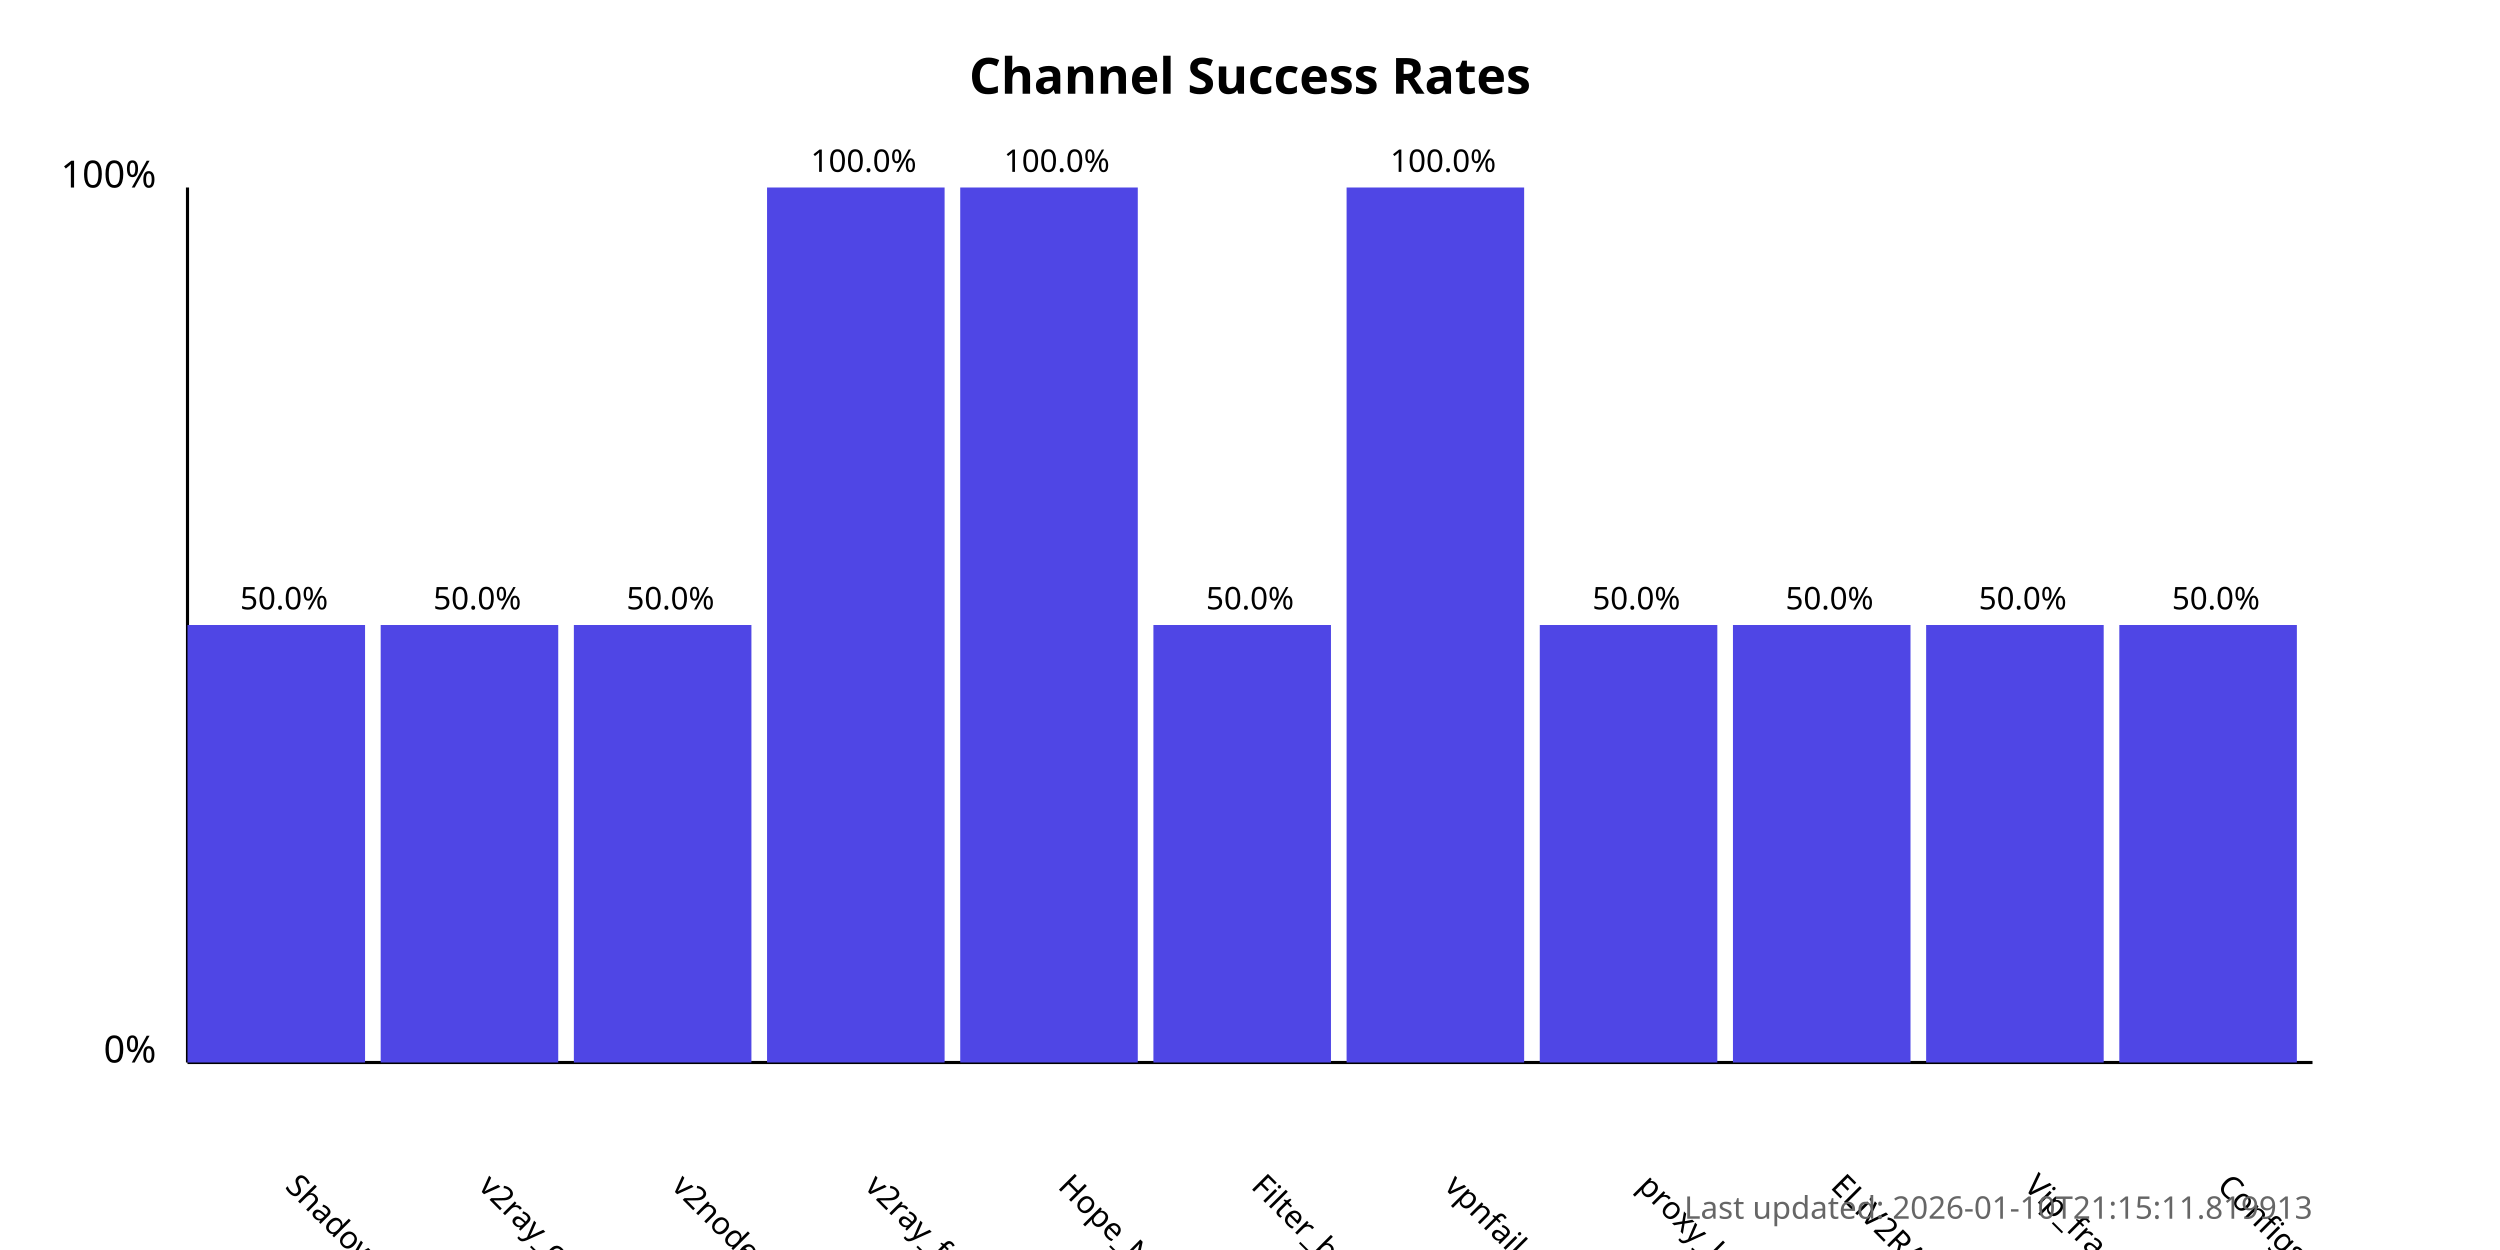
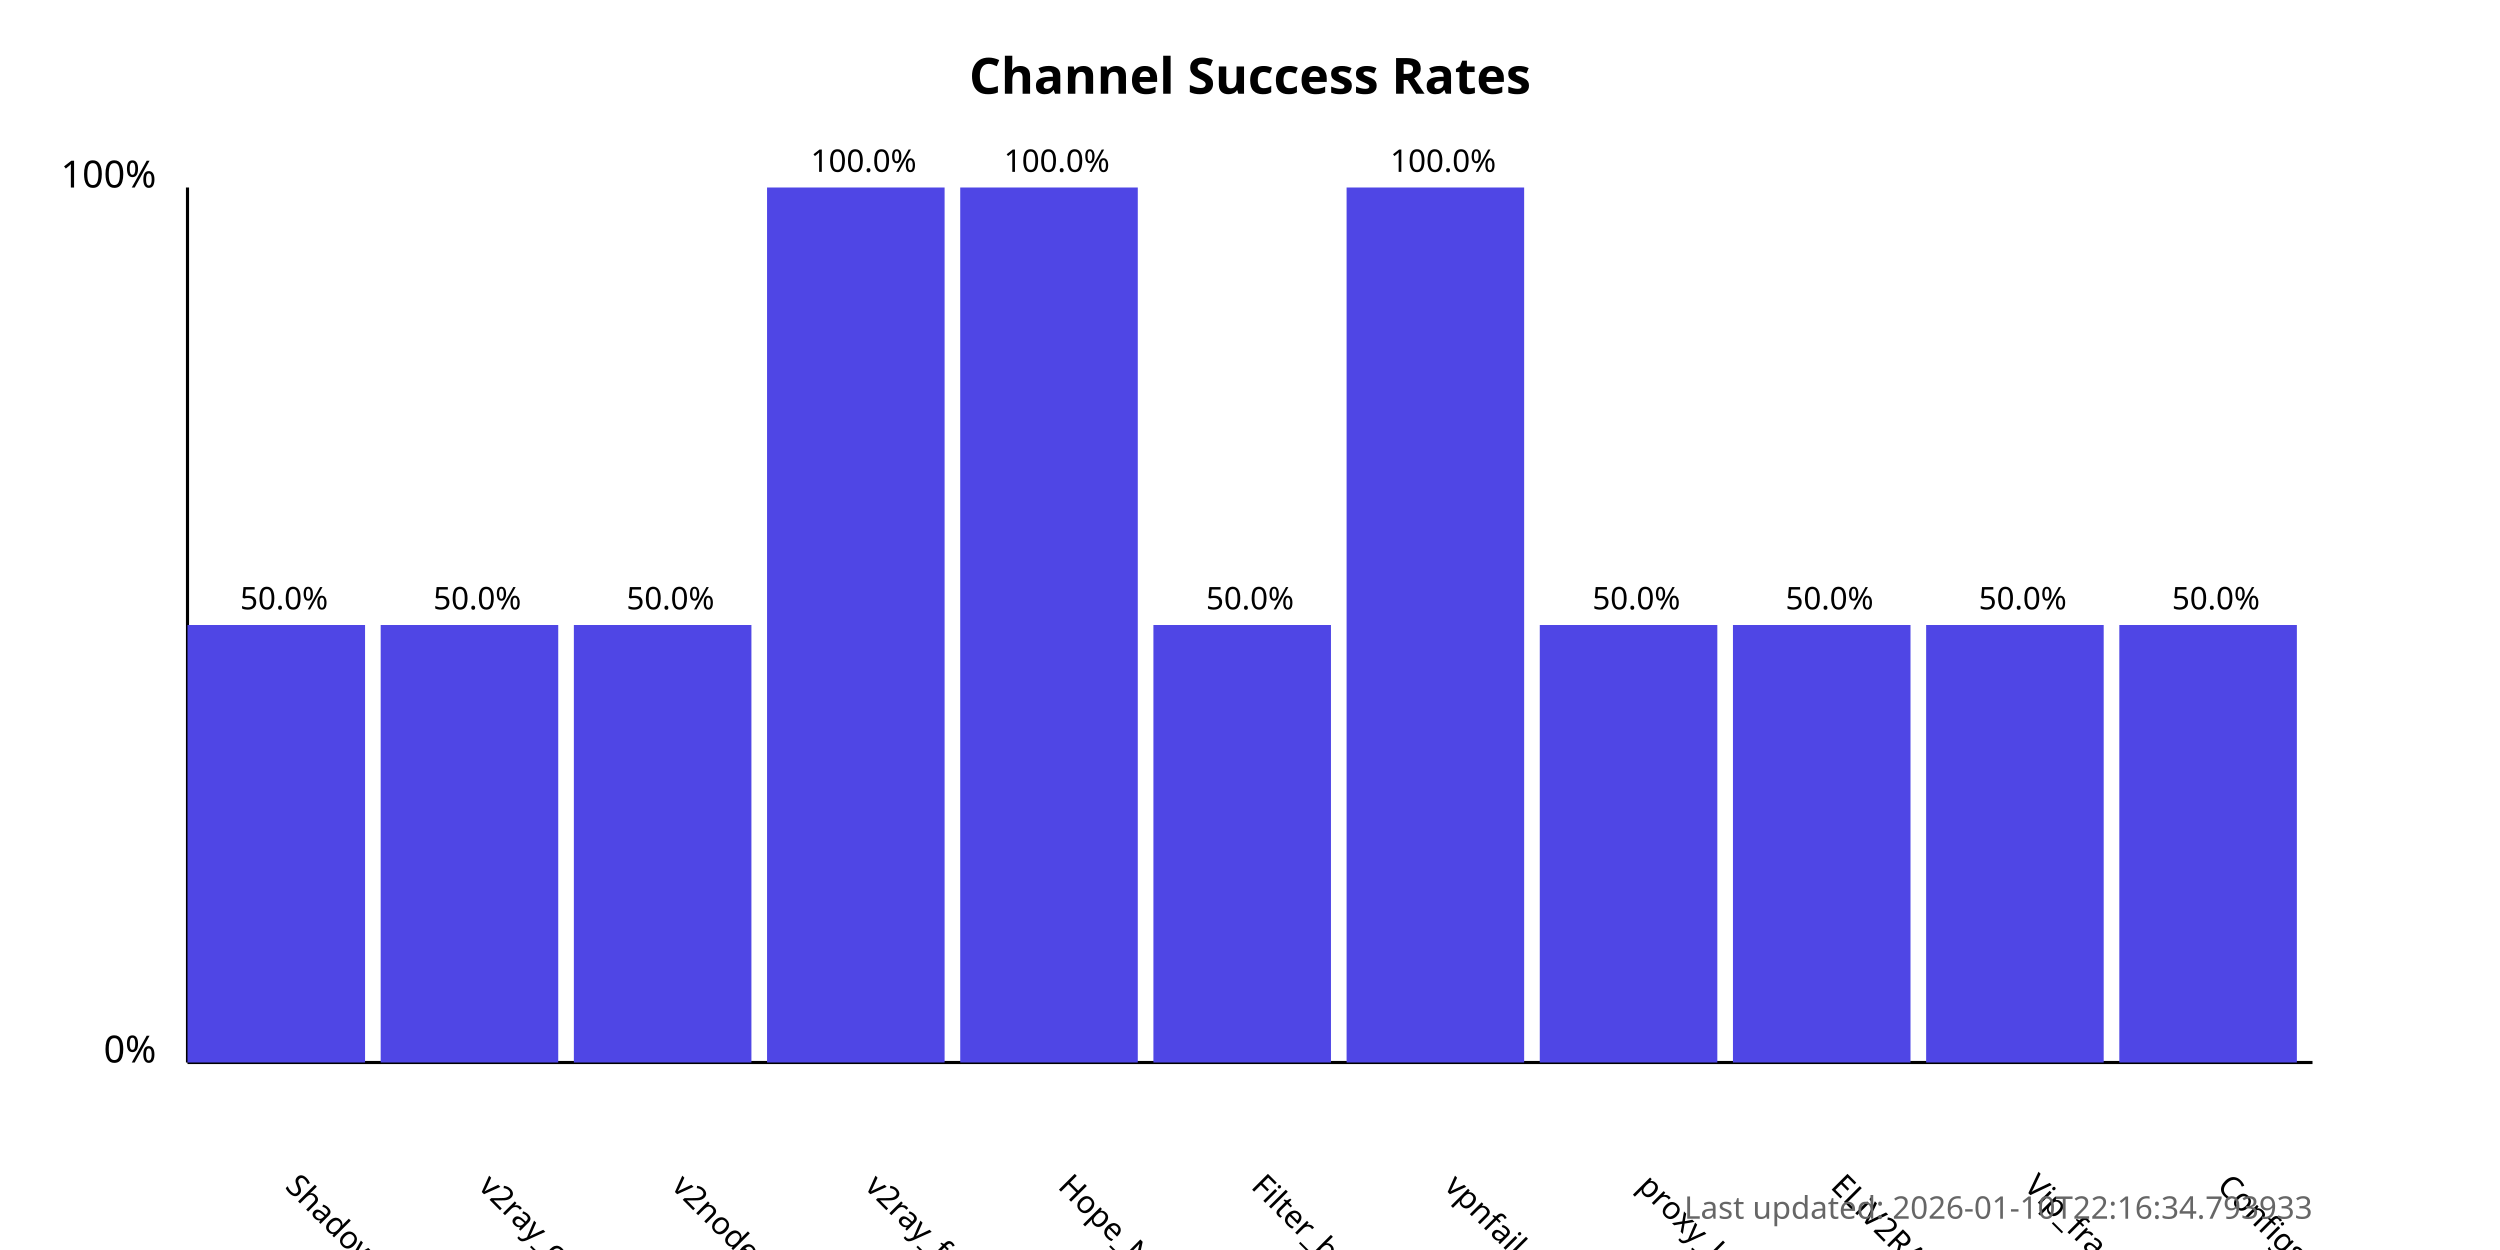
<svg xmlns="http://www.w3.org/2000/svg" width="800" height="400">
  <style>
            .chart-title { font: bold 16px sans-serif; }
            .axis-label { font: 12px sans-serif; }
            .tick-label { font: 10px sans-serif; }
            .bar { fill: #4f46e5; }
            .bar:hover { fill: #6366f1; }
            .timestamp { font: 10px sans-serif; fill: #666; }
        </style>
  <text x="400.0" y="30" text-anchor="middle" class="chart-title">
            Channel Success Rates
        </text>
  <line x1="60" y1="340" x2="60" y2="60" stroke="black" stroke-width="1" />
  <line x1="60" y1="340" x2="740" y2="340" stroke="black" stroke-width="1" />
  <text x="50" y="340" text-anchor="end" class="axis-label">0%</text>
  <text x="50" y="60" text-anchor="end" class="axis-label">100%</text>
  <g>
    <rect x="60" y="200.0" width="56.818" height="140.0" class="bar" />
    <text x="90.909" y="380" transform="rotate(45, 90.90909, 380)" text-anchor="start" class="tick-label">
                ShadowProxy66
            </text>
    <text x="90.909" y="195.0" text-anchor="middle" class="tick-label">
                50.0%
            </text>
  </g>
  <g>
    <rect x="121.818" y="200.0" width="56.818" height="140.0" class="bar" />
    <text x="152.727" y="380" transform="rotate(45, 152.7273, 380)" text-anchor="start" class="tick-label">
                v2ray_configs_pool
            </text>
    <text x="152.727" y="195.0" text-anchor="middle" class="tick-label">
                50.0%
            </text>
  </g>
  <g>
    <rect x="183.636" y="200.0" width="56.818" height="140.0" class="bar" />
    <text x="214.545" y="380" transform="rotate(45, 214.5455, 380)" text-anchor="start" class="tick-label">
                v2nodes
            </text>
    <text x="214.545" y="195.0" text-anchor="middle" class="tick-label">
                50.0%
            </text>
  </g>
  <g>
    <rect x="245.455" y="60.0" width="56.818" height="280.0" class="bar" />
    <text x="276.364" y="380" transform="rotate(45, 276.3636, 380)" text-anchor="start" class="tick-label">
                v2ray_free_conf
            </text>
    <text x="276.364" y="55.0" text-anchor="middle" class="tick-label">
                100.0%
            </text>
  </g>
  <g>
    <rect x="307.273" y="60.0" width="56.818" height="280.0" class="bar" />
    <text x="338.182" y="380" transform="rotate(45, 338.1818, 380)" text-anchor="start" class="tick-label">
                Hope_Net
            </text>
    <text x="338.182" y="55.0" text-anchor="middle" class="tick-label">
                100.0%
            </text>
  </g>
  <g>
    <rect x="369.091" y="200.0" width="56.818" height="140.0" class="bar" />
    <text x="400.0" y="380" transform="rotate(45, 400.0, 380)" text-anchor="start" class="tick-label">
                Filter_breaker
            </text>
    <text x="400.0" y="195.0" text-anchor="middle" class="tick-label">
                50.0%
            </text>
  </g>
  <g>
    <rect x="430.909" y="60.0" width="56.818" height="280.0" class="bar" />
    <text x="461.818" y="380" transform="rotate(45, 461.8182, 380)" text-anchor="start" class="tick-label">
                vpnfail_vless
            </text>
    <text x="461.818" y="55.0" text-anchor="middle" class="tick-label">
                100.0%
            </text>
  </g>
  <g>
    <rect x="492.727" y="200.0" width="56.818" height="140.0" class="bar" />
    <text x="523.636" y="380" transform="rotate(45, 523.6364, 380)" text-anchor="start" class="tick-label">
                proxy_kafee
            </text>
    <text x="523.636" y="195.0" text-anchor="middle" class="tick-label">
                50.0%
            </text>
  </g>
  <g>
    <rect x="554.545" y="200.0" width="56.818" height="140.0" class="bar" />
    <text x="585.455" y="380" transform="rotate(45, 585.4545, 380)" text-anchor="start" class="tick-label">
                ELiV2RAY
            </text>
    <text x="585.455" y="195.0" text-anchor="middle" class="tick-label">
                50.0%
            </text>
  </g>
  <g>
    <rect x="616.364" y="200.0" width="56.818" height="140.0" class="bar" />
    <text x="647.273" y="380" transform="rotate(45, 647.2727, 380)" text-anchor="start" class="tick-label">
                Vip_fragment_v2ray
            </text>
    <text x="647.273" y="195.0" text-anchor="middle" class="tick-label">
                50.0%
            </text>
  </g>
  <g>
    <rect x="678.182" y="200.0" width="56.818" height="140.0" class="bar" />
    <text x="709.091" y="380" transform="rotate(45, 709.0909, 380)" text-anchor="start" class="tick-label">
                ConfigsHubPlus
            </text>
    <text x="709.091" y="195.0" text-anchor="middle" class="tick-label">
                50.0%
            </text>
  </g>
  <text x="740" y="390" text-anchor="end" class="timestamp">
-             Last updated: 2026-01-10T21:15:11.819913
+             Last updated: 2026-01-10T22:16:34.793933
        </text>
</svg>
